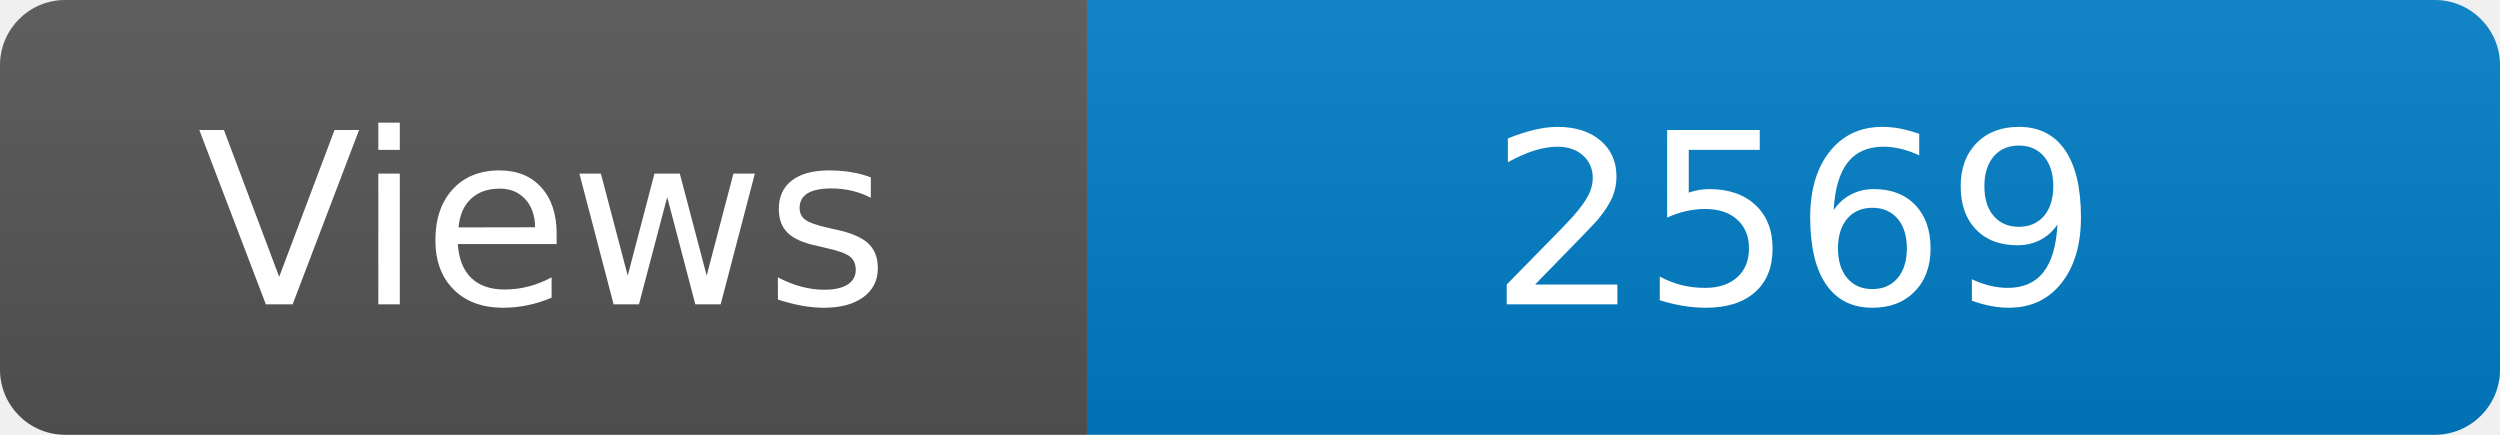
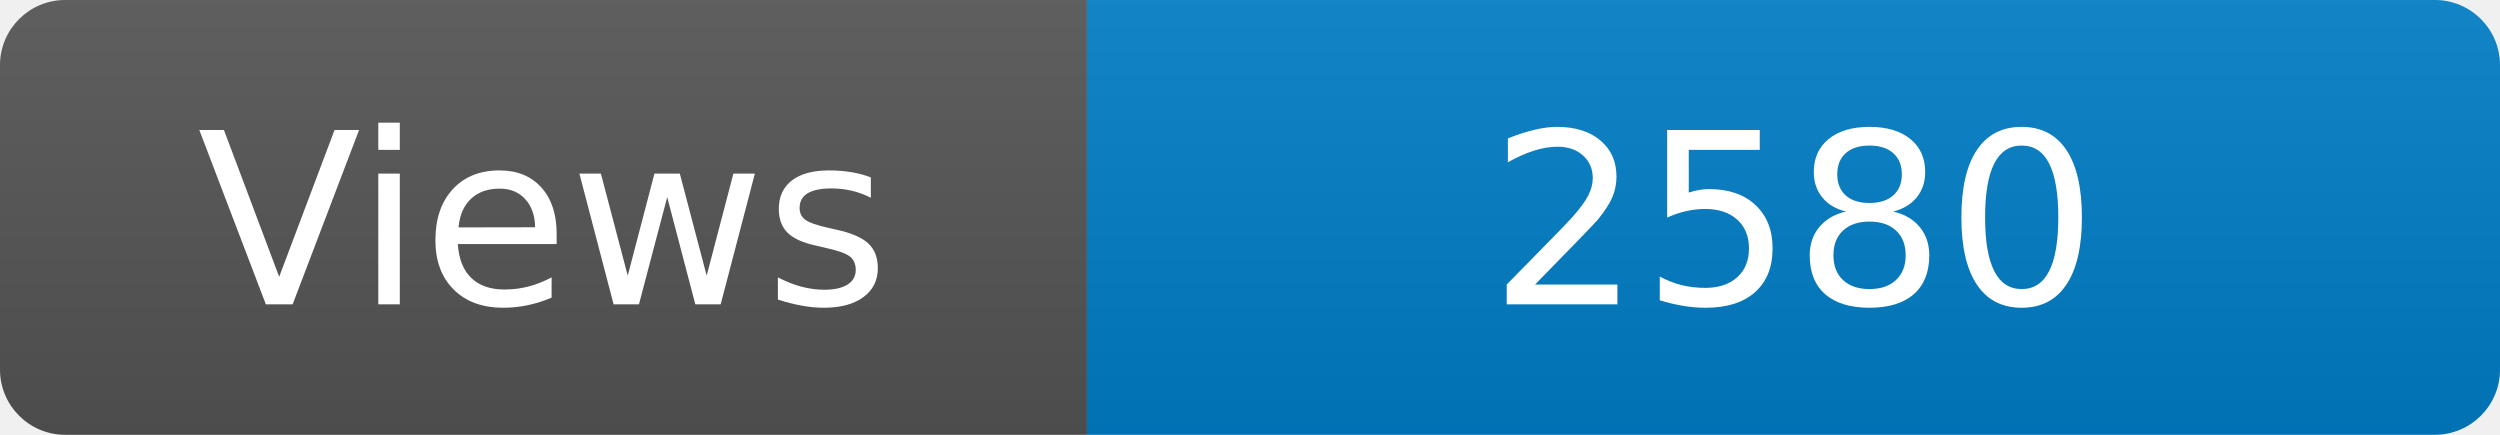
<svg xmlns="http://www.w3.org/2000/svg" width="115" height="20" role="img" aria-label="Maintained?: yes">
  <linearGradient id="s" x2="0" y2="100%">
    <stop offset="0" stop-color="#bbb" stop-opacity=".1" />
    <stop offset="1" stop-opacity=".1" />
  </linearGradient>
  <clipPath id="r">
    <rect width="115" height="20" rx="3" fill="#fff" />
  </clipPath>
  <g clip-path="url(#r)">
    <rect width="50" height="20" fill="#555" />
    <rect x="50" width="160" height="20" fill="#007ec6" />
    <rect width="115" height="20" fill="url(#s)" />
  </g>
  <g fill="#fff" text-anchor="middle" font-family="Verdana,Geneva,DejaVu Sans,sans-serif" font-size="110">
    <text x="250" y="140" transform="scale(.1)" fill="#fff">Views</text>
-     <text x="825" y="140" transform="scale(.1)" fill="#fff">2569</text>
+     <text x="825" y="140" transform="scale(.1)" fill="#fff">2580</text>
  </g>
</svg>
